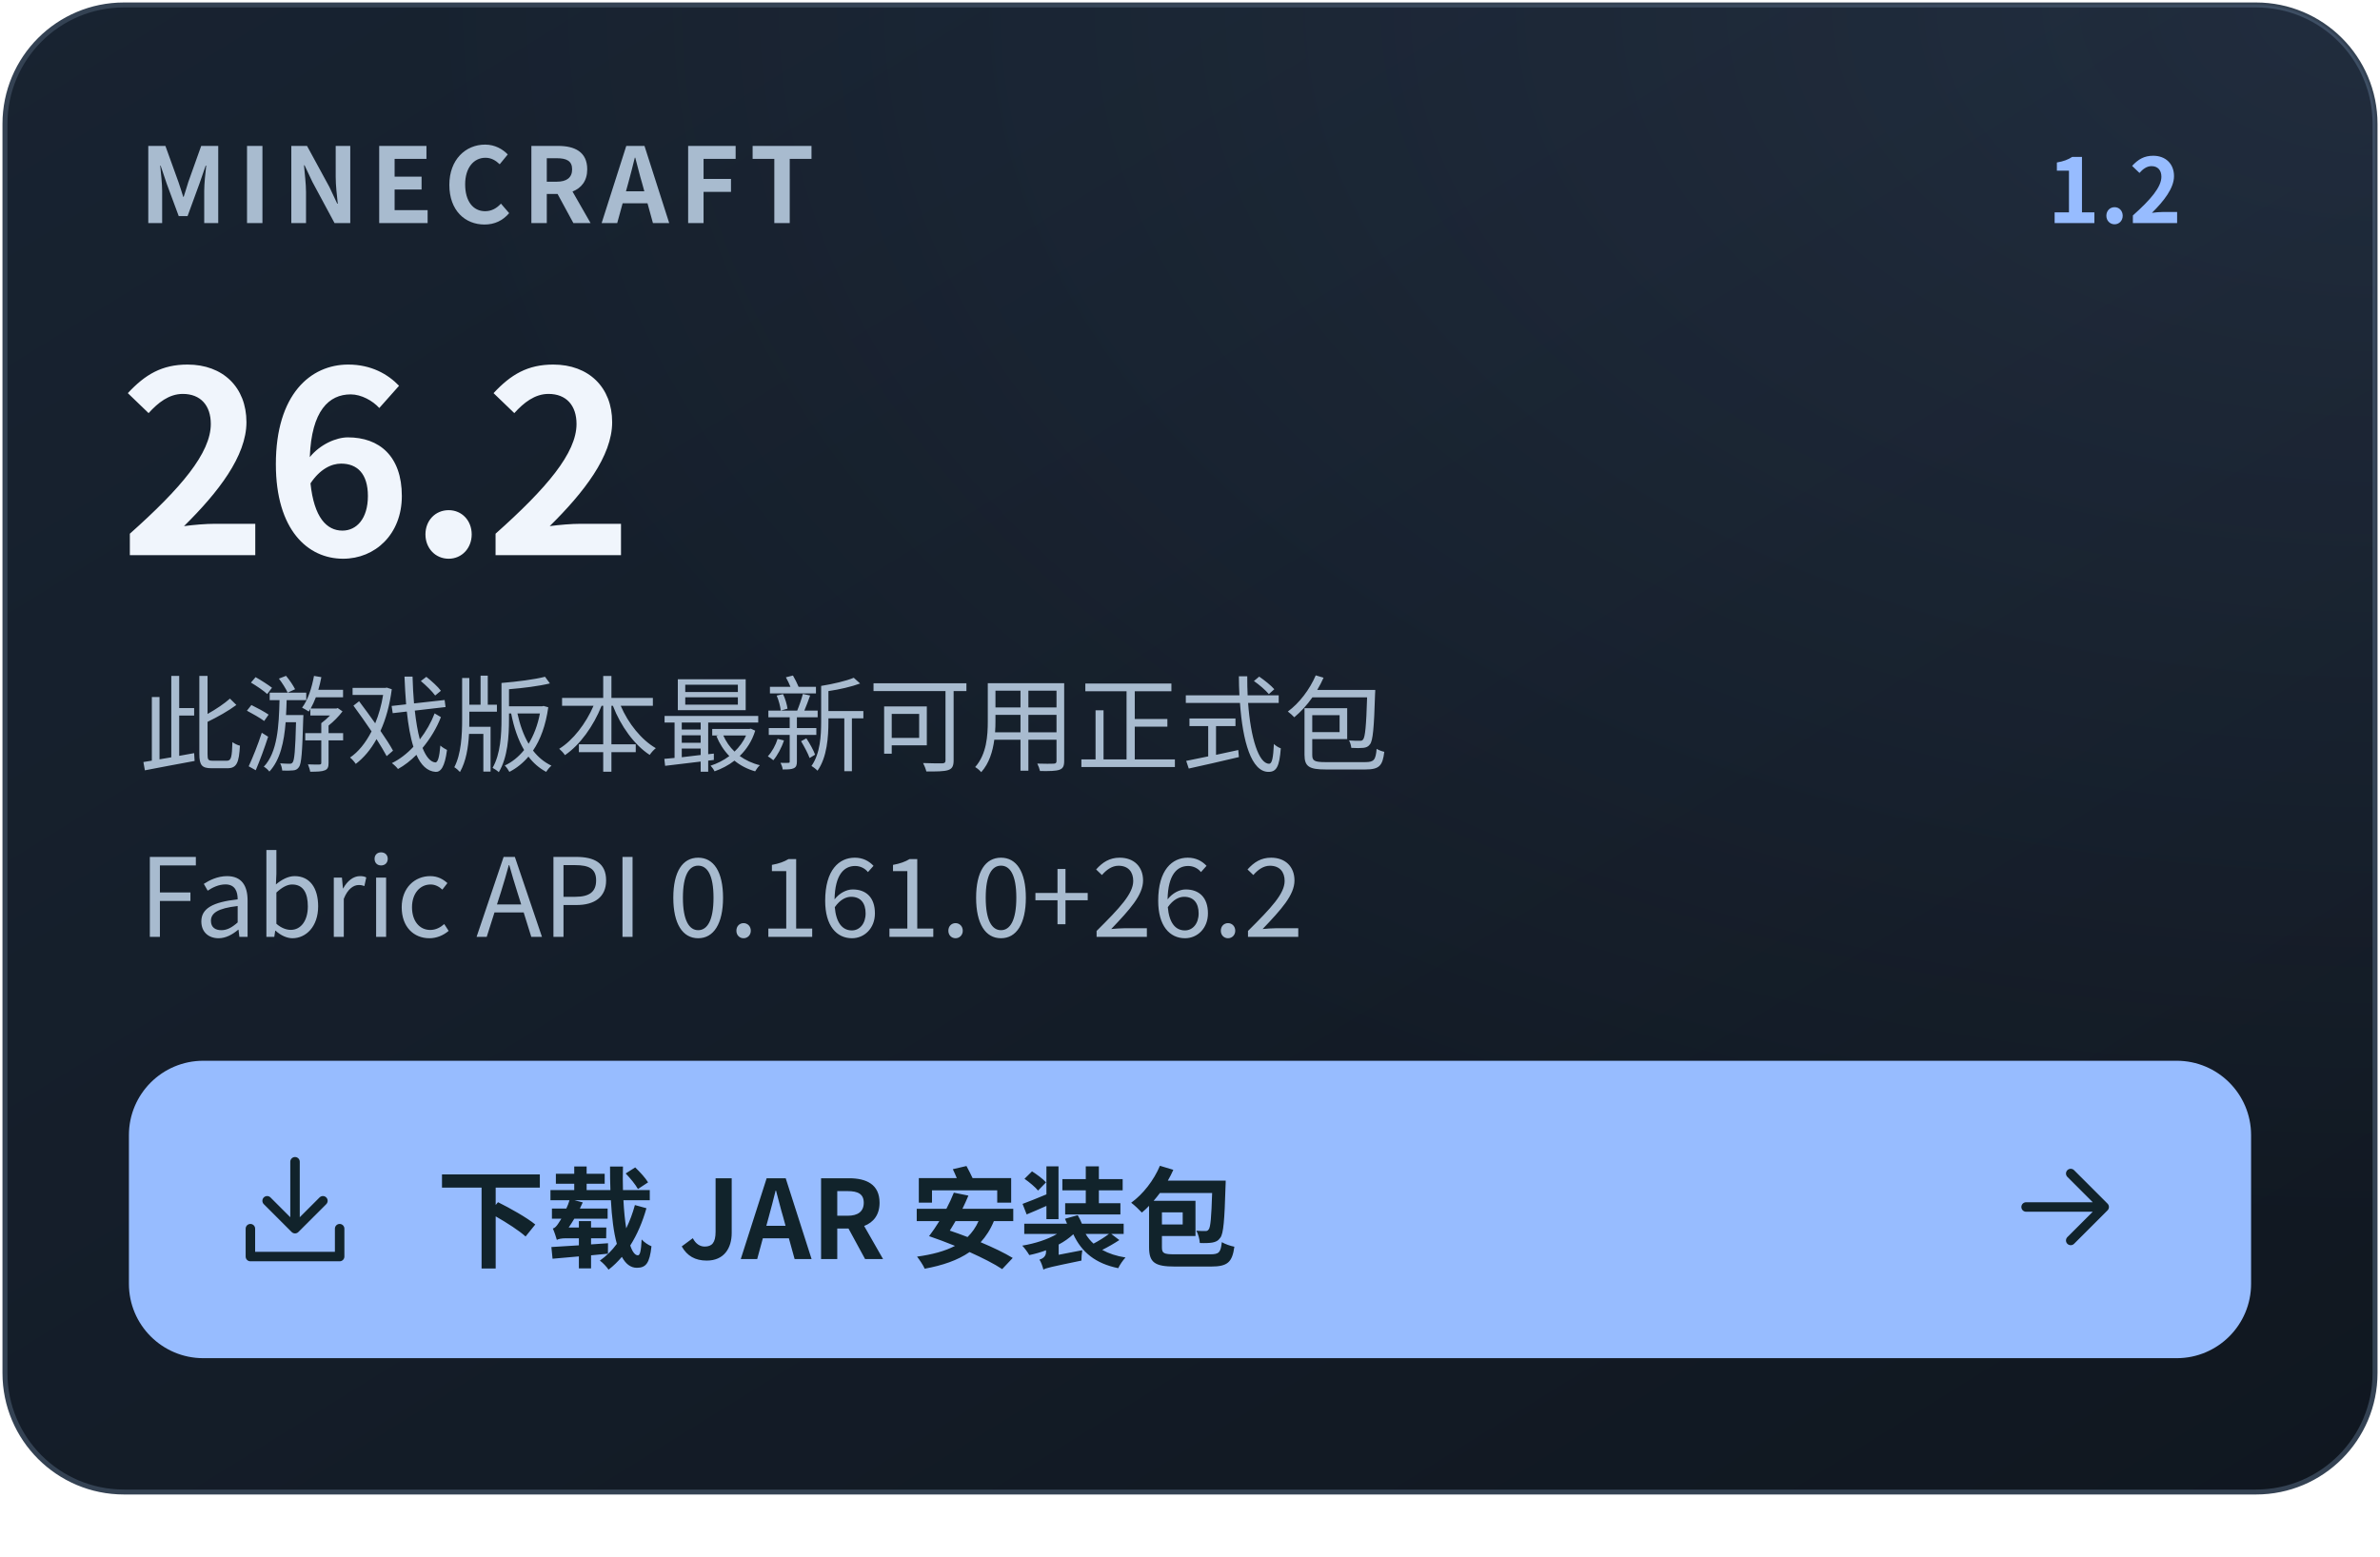
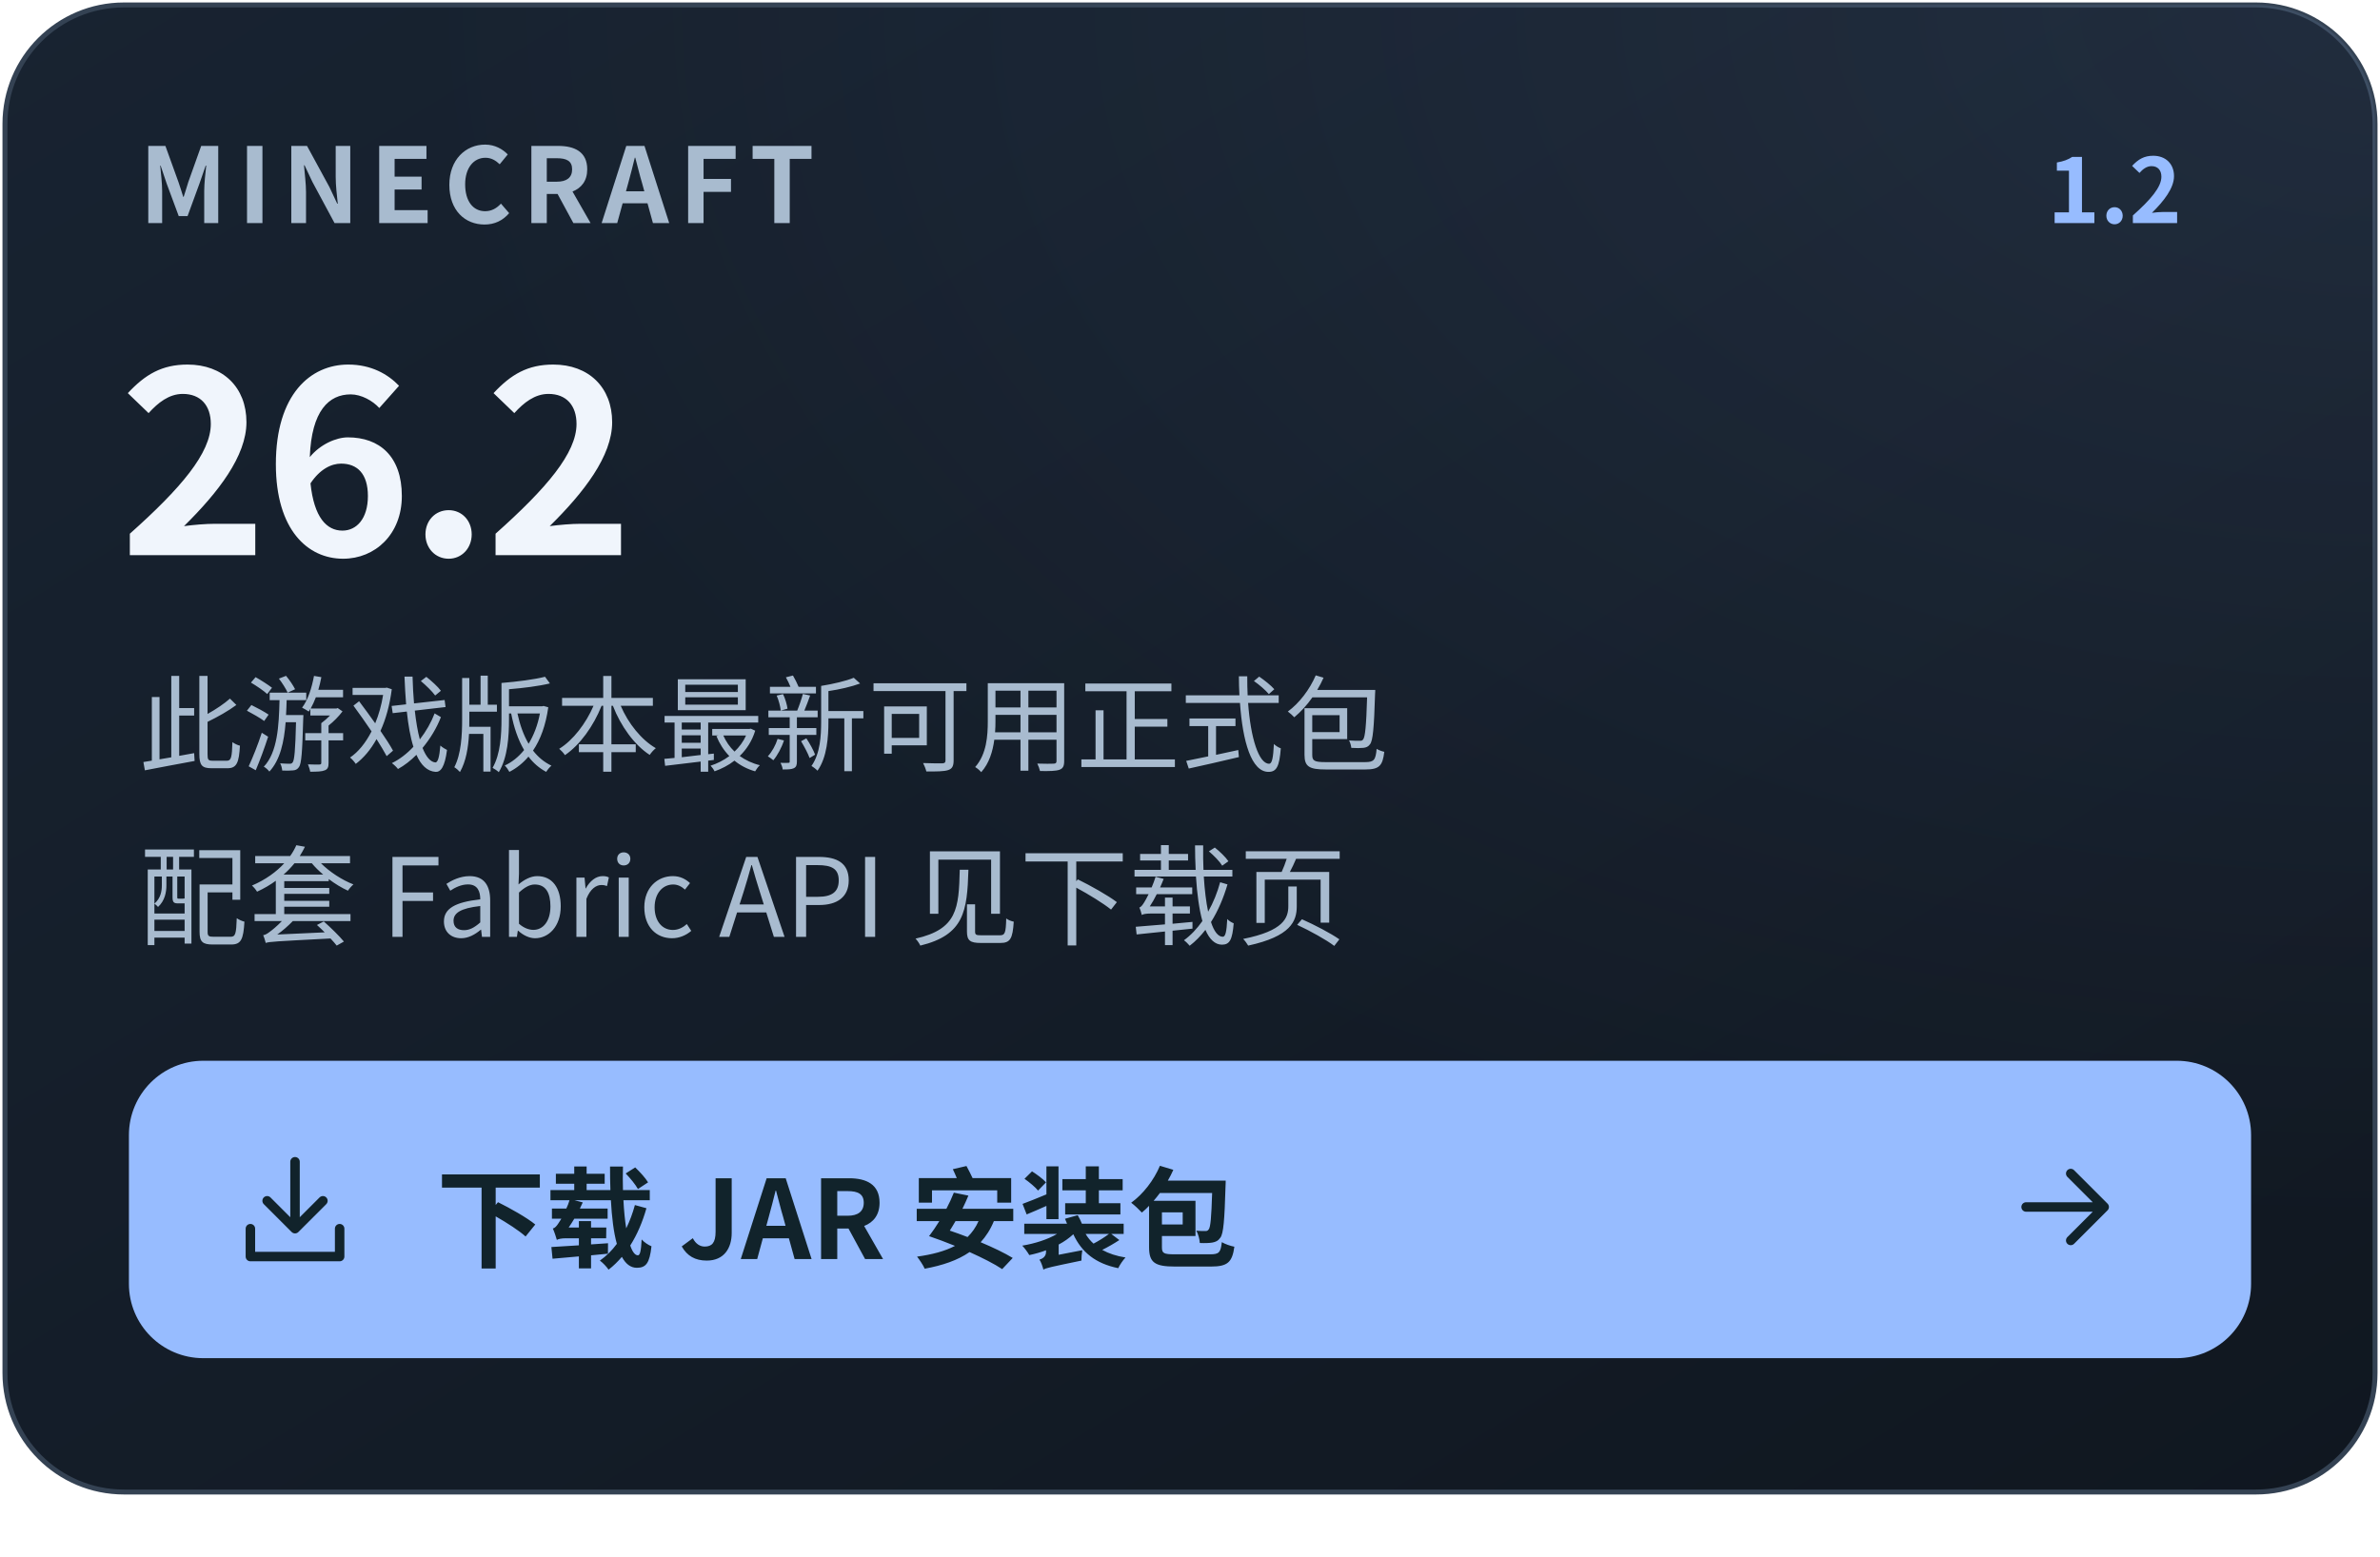
<svg xmlns="http://www.w3.org/2000/svg" width="480" height="314" viewBox="0 0 480 314" role="img" aria-label="下载 Minecraft 26.2 JAR · 最新可用正式版 1.2">
  <defs>
    <linearGradient id="bg" x1="0" y1="0" x2="1" y2="1">
      <stop stop-color="#182331" />
      <stop offset="1" stop-color="#101720" />
    </linearGradient>
    <radialGradient id="glow" cx="100%" cy="0%" r="110%">
      <stop stop-color="#97bcff" stop-opacity=".10" />
      <stop offset=".75" stop-color="#97bcff" stop-opacity="0" />
    </radialGradient>
    <clipPath id="round">
      <rect x="1" y="1" width="478" height="300" rx="24" />
    </clipPath>
  </defs>
  <g font-family="Segoe UI, Microsoft YaHei, Noto Sans CJK SC, PingFang SC, Arial, sans-serif">
    <rect x="1" y="1" width="478" height="300" rx="24" fill="url(#bg)" stroke="#344253" />
    <rect x="1" y="1" width="478" height="300" rx="24" fill="url(#glow)" />
    <text x="28" y="45" font-size="21" fill="#a8bbcf" font-weight="600" letter-spacing="2">MINECRAFT</text>
    <text x="440" y="45" font-size="18" fill="#97bcff" font-weight="600" id="release-version" text-anchor="end">1.2</text>
    <text x="24" y="112" font-size="51" fill="#f0f5fc" font-weight="650" letter-spacing="-1">26.2</text>
    <text x="28" y="154" font-size="21" fill="#a8bbcf" font-weight="400" id="download-note">此游戏版本最新可用正式包</text>
-     <text x="28" y="189" font-size="22" fill="#a8bbcf" font-weight="400" id="fabric-api">Fabric API  0.161.0+26.2</text>
+     <text x="28" y="189" font-size="22" fill="#a8bbcf" font-weight="400" id="fabric-api">配套 Fabric API 见下载页</text>
    <rect x="26" y="214" width="428" height="60" rx="15" fill="#97bcff" />
    <g transform="translate(46 231) scale(1.125)" fill="none" stroke="#11232b" stroke-width="1.7" stroke-linecap="round" stroke-linejoin="round">
      <path d="M12 3v12m-5-5 5 5 5-5M4 15v5h16v-5" />
    </g>
    <text x="88" y="254" font-size="22" fill="#11232b" font-weight="650">下载 JAR 安装包</text>
    <g transform="translate(403 230) scale(1.125)" fill="none" stroke="#11232b" stroke-width="1.7" stroke-linecap="round" stroke-linejoin="round">
      <path d="M5 12h14m-6-6 6 6-6 6" />
    </g>
  </g>
</svg>
